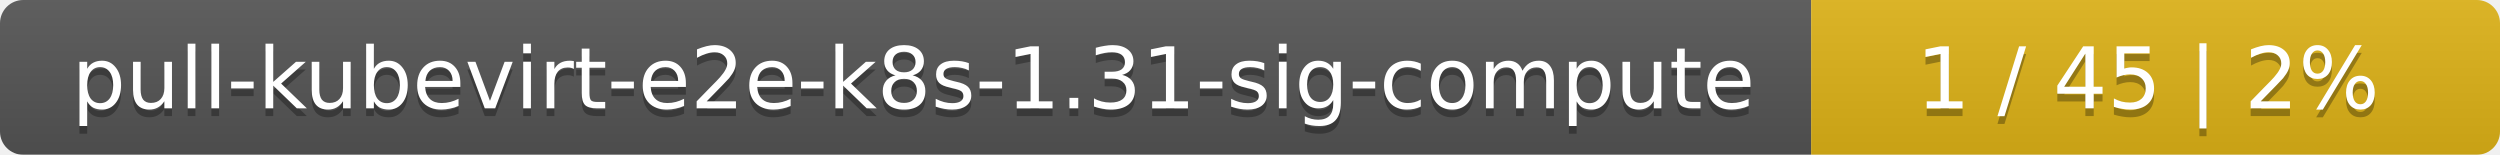
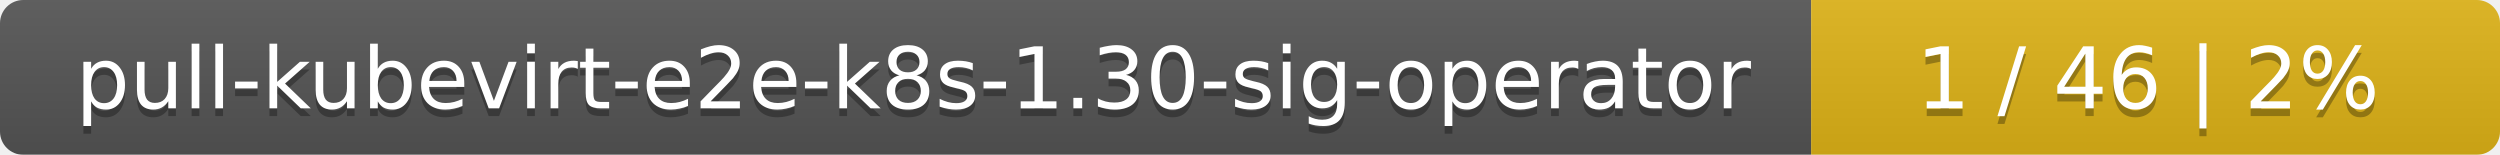
<svg xmlns="http://www.w3.org/2000/svg" width="323" height="20">
  <linearGradient id="smooth" x2="0" y2="100%">
    <stop offset="0" stop-color="#bbb" stop-opacity=".1" />
    <stop offset="1" stop-opacity=".1" />
  </linearGradient>
  <mask id="round">
    <rect width="323" height="20" rx="3" fill="#fff" />
  </mask>
  <g mask="url(#round)">
    <rect width="234" height="20" fill="#555" />
    <rect x="234" width="89" height="20" fill="#dfb317" />
    <rect width="323" height="20" fill="url(#smooth)" />
  </g>
  <g fill="#fff" text-anchor="middle" font-family="DejaVu Sans,Verdana,Geneva,sans-serif" font-size="11">
-     <text x="118" y="15" fill="#010101" fill-opacity=".3">pull-kubevirt-e2e-k8s-1.31-sig-compute</text>
-     <text x="118" y="14">pull-kubevirt-e2e-k8s-1.31-sig-compute</text>
-     <text x="277.5" y="15" fill="#010101" fill-opacity=".3">1 / 45    |    2%</text>
-     <text x="277.5" y="14">1 / 45    |    2%</text>
+     <text x="118" y="15" fill="#010101" fill-opacity=".3">pull-kubevirt-e2e-k8s-1.30-sig-operator</text>
+     <text x="118" y="14">pull-kubevirt-e2e-k8s-1.30-sig-operator</text>
+     <text x="277.5" y="15" fill="#010101" fill-opacity=".3">1 / 46    |    2%</text>
+     <text x="277.5" y="14">1 / 46    |    2%</text>
  </g>
</svg>
